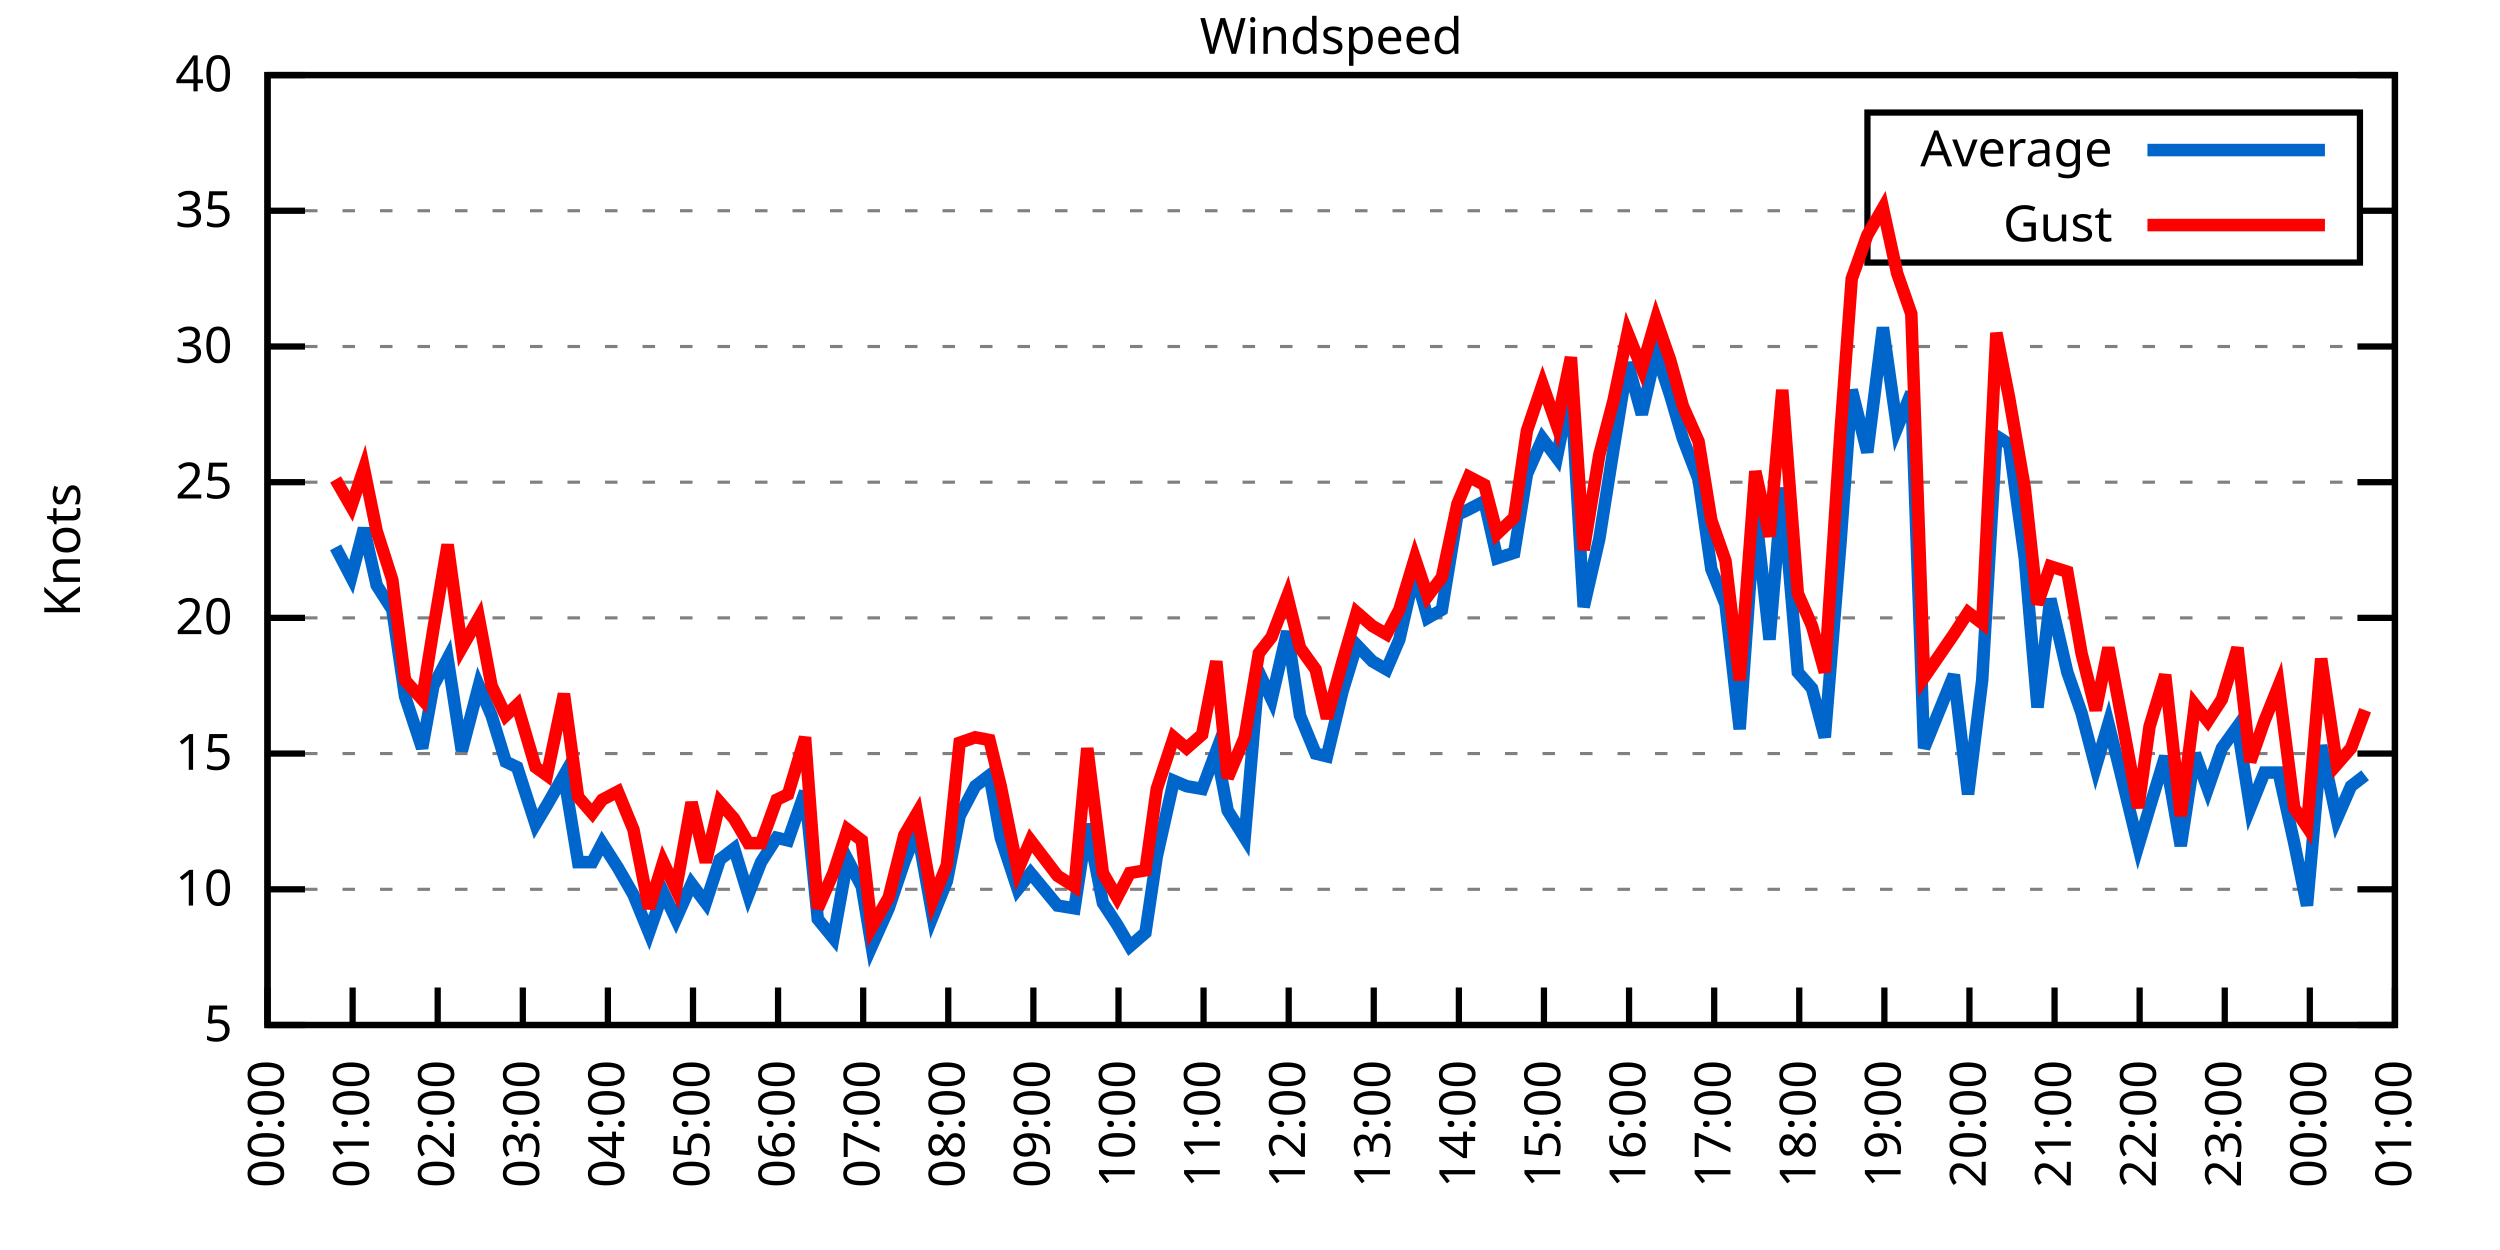
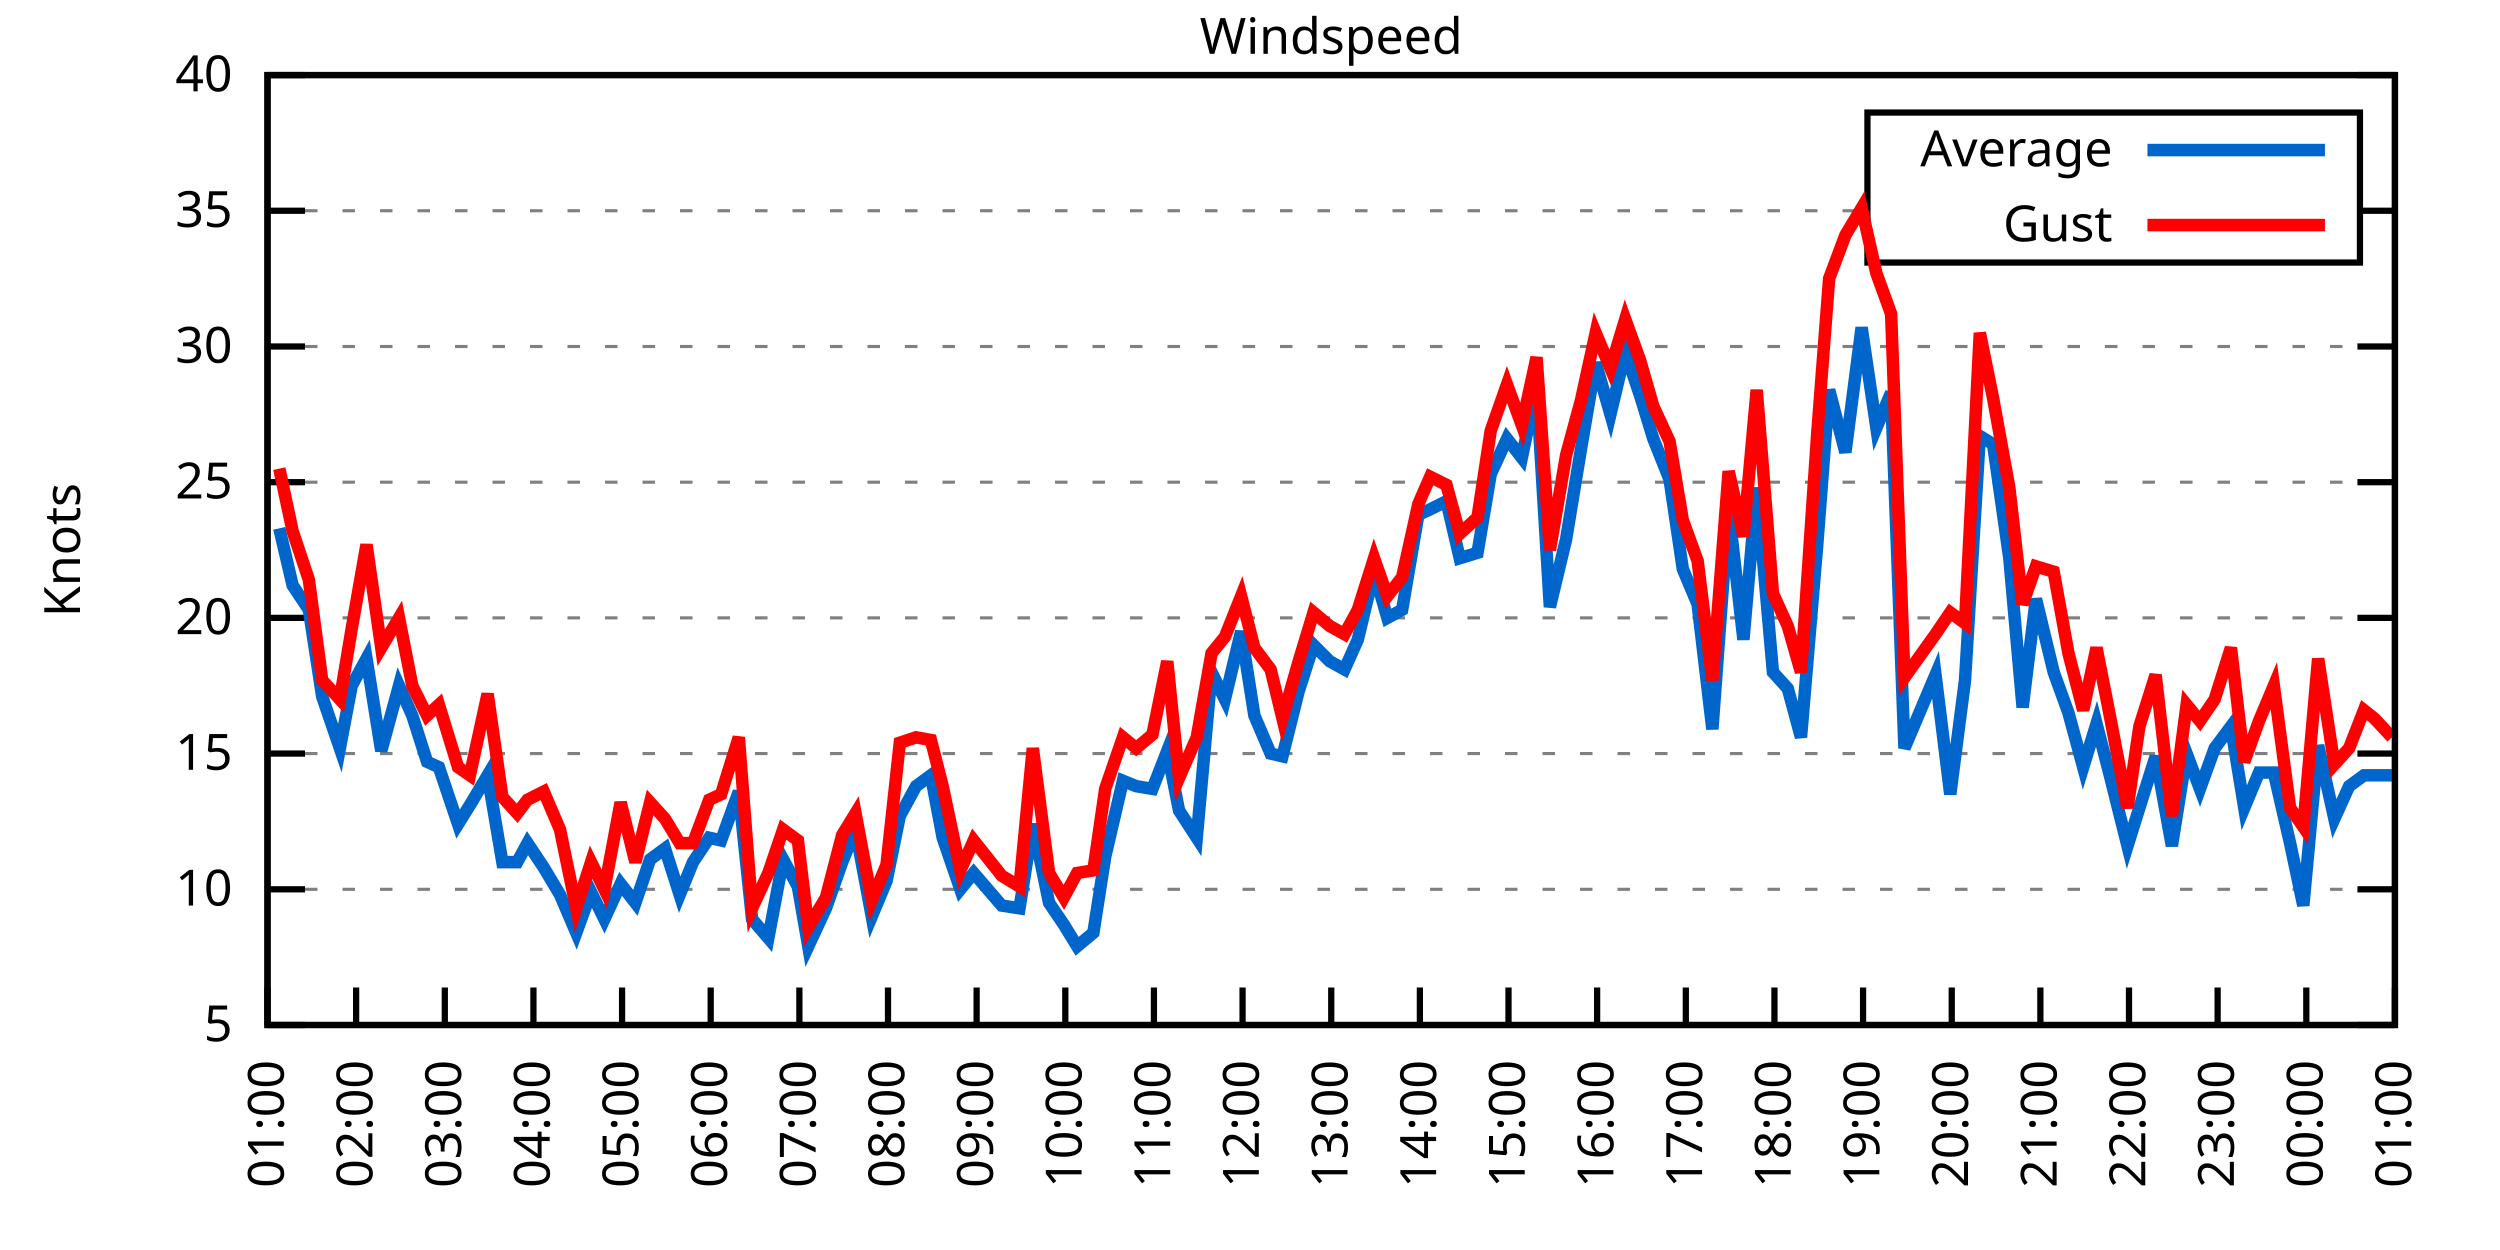
<svg xmlns="http://www.w3.org/2000/svg" xmlns:xlink="http://www.w3.org/1999/xlink" width="400" height="200" viewBox="0 0 400 200">
  <g id="gnuplot_canvas">
    <rect x="0" y="0" width="400" height="200" fill="none" />
    <defs>
      <circle id="gpDot" r="0.5" stroke-width="0.5" stroke="currentColor" />
      <path id="gpPt0" stroke-width="0.333" stroke="currentColor" d="M-1,0 h2 M0,-1 v2" />
      <path id="gpPt1" stroke-width="0.333" stroke="currentColor" d="M-1,-1 L1,1 M1,-1 L-1,1" />
      <path id="gpPt2" stroke-width="0.333" stroke="currentColor" d="M-1,0 L1,0 M0,-1 L0,1 M-1,-1 L1,1 M-1,1 L1,-1" />
      <rect id="gpPt3" stroke-width="0.333" stroke="currentColor" x="-1" y="-1" width="2" height="2" />
      <rect id="gpPt4" stroke-width="0.333" stroke="currentColor" fill="currentColor" x="-1" y="-1" width="2" height="2" />
      <circle id="gpPt5" stroke-width="0.333" stroke="currentColor" cx="0" cy="0" r="1" />
      <use xlink:href="#gpPt5" id="gpPt6" fill="currentColor" stroke="none" />
      <path id="gpPt7" stroke-width="0.333" stroke="currentColor" d="M0,-1.33 L-1.33,0.67 L1.33,0.67 z" />
      <use xlink:href="#gpPt7" id="gpPt8" fill="currentColor" stroke="none" />
      <use xlink:href="#gpPt7" id="gpPt9" stroke="currentColor" transform="rotate(180)" />
      <use xlink:href="#gpPt9" id="gpPt10" fill="currentColor" stroke="none" />
      <use xlink:href="#gpPt3" id="gpPt11" stroke="currentColor" transform="rotate(45)" />
      <use xlink:href="#gpPt11" id="gpPt12" fill="currentColor" stroke="none" />
      <path id="gpPt13" stroke-width="0.333" stroke="currentColor" d="M0,1.330 L1.265,0.411 L0.782,-1.067 L-0.782,-1.076 L-1.265,0.411 z" />
      <use xlink:href="#gpPt13" id="gpPt14" fill="currentColor" stroke="none" />
      <filter id="textbox" filterUnits="objectBoundingBox" x="0" y="0" height="1" width="1">
        <feFlood flood-color="white" flood-opacity="1" result="bgnd" />
        <feComposite in="SourceGraphic" in2="bgnd" operator="atop" />
      </filter>
      <filter id="greybox" filterUnits="objectBoundingBox" x="0" y="0" height="1" width="1">
        <feFlood flood-color="lightgrey" flood-opacity="1" result="grey" />
        <feComposite in="SourceGraphic" in2="grey" operator="atop" />
      </filter>
    </defs>
    <g fill="none" color="white" stroke="currentColor" stroke-width="1.00" stroke-linecap="butt" stroke-linejoin="miter">
</g>
    <g fill="none" color="black" stroke="currentColor" stroke-width="1.00" stroke-linecap="butt" stroke-linejoin="miter">
      <g stroke="none" shape-rendering="crispEdges">
        <polygon fill="rgb(255, 255, 255)" points="42.80,164.00 383.18,164.00 383.18,12.02 42.80,12.02 " />
      </g>
    </g>
    <g fill="none" color="black" stroke="currentColor" stroke-width="1.00" stroke-linecap="butt" stroke-linejoin="miter">
</g>
    <g fill="none" color="black" stroke="black" stroke-width="0.50" stroke-linecap="butt" stroke-linejoin="miter">
</g>
    <g fill="none" color="gray" stroke="currentColor" stroke-width="0.50" stroke-linecap="butt" stroke-linejoin="miter">
      <path stroke="gray" stroke-dasharray="2,4" class="gridline" d="M42.80,164.00 L383.19,164.00  " />
    </g>
    <g fill="none" color="gray" stroke="gray" stroke-width="1.00" stroke-linecap="butt" stroke-linejoin="miter">
</g>
    <g fill="none" color="black" stroke="currentColor" stroke-width="1.00" stroke-linecap="butt" stroke-linejoin="miter">
      <path stroke="black" d="M42.80,164.00 L48.80,164.00 M383.19,164.00 L377.19,164.00  " />
      <g transform="translate(37.20,166.60)" stroke="none" fill="black" font-family="Sans" font-size="8.00" text-anchor="end">
        <text>
          <tspan font-family="Sans"> 5</tspan>
        </text>
      </g>
    </g>
    <g fill="none" color="black" stroke="currentColor" stroke-width="1.00" stroke-linecap="butt" stroke-linejoin="miter">
</g>
    <g fill="none" color="black" stroke="black" stroke-width="0.50" stroke-linecap="butt" stroke-linejoin="miter">
</g>
    <g fill="none" color="gray" stroke="currentColor" stroke-width="0.50" stroke-linecap="butt" stroke-linejoin="miter">
      <path stroke="gray" stroke-dasharray="2,4" class="gridline" d="M42.80,142.29 L383.19,142.29  " />
    </g>
    <g fill="none" color="gray" stroke="gray" stroke-width="1.00" stroke-linecap="butt" stroke-linejoin="miter">
</g>
    <g fill="none" color="black" stroke="currentColor" stroke-width="1.00" stroke-linecap="butt" stroke-linejoin="miter">
      <path stroke="black" d="M42.80,142.29 L48.80,142.29 M383.19,142.29 L377.19,142.29  " />
      <g transform="translate(37.20,144.89)" stroke="none" fill="black" font-family="Sans" font-size="8.00" text-anchor="end">
        <text>
          <tspan font-family="Sans"> 10</tspan>
        </text>
      </g>
    </g>
    <g fill="none" color="black" stroke="currentColor" stroke-width="1.00" stroke-linecap="butt" stroke-linejoin="miter">
</g>
    <g fill="none" color="black" stroke="black" stroke-width="0.50" stroke-linecap="butt" stroke-linejoin="miter">
</g>
    <g fill="none" color="gray" stroke="currentColor" stroke-width="0.50" stroke-linecap="butt" stroke-linejoin="miter">
      <path stroke="gray" stroke-dasharray="2,4" class="gridline" d="M42.80,120.57 L383.19,120.57  " />
    </g>
    <g fill="none" color="gray" stroke="gray" stroke-width="1.00" stroke-linecap="butt" stroke-linejoin="miter">
</g>
    <g fill="none" color="black" stroke="currentColor" stroke-width="1.00" stroke-linecap="butt" stroke-linejoin="miter">
      <path stroke="black" d="M42.80,120.57 L48.80,120.57 M383.19,120.57 L377.19,120.57  " />
      <g transform="translate(37.20,123.17)" stroke="none" fill="black" font-family="Sans" font-size="8.00" text-anchor="end">
        <text>
          <tspan font-family="Sans"> 15</tspan>
        </text>
      </g>
    </g>
    <g fill="none" color="black" stroke="currentColor" stroke-width="1.00" stroke-linecap="butt" stroke-linejoin="miter">
</g>
    <g fill="none" color="black" stroke="black" stroke-width="0.50" stroke-linecap="butt" stroke-linejoin="miter">
</g>
    <g fill="none" color="gray" stroke="currentColor" stroke-width="0.50" stroke-linecap="butt" stroke-linejoin="miter">
      <path stroke="gray" stroke-dasharray="2,4" class="gridline" d="M42.80,98.86 L383.19,98.86  " />
    </g>
    <g fill="none" color="gray" stroke="gray" stroke-width="1.00" stroke-linecap="butt" stroke-linejoin="miter">
</g>
    <g fill="none" color="black" stroke="currentColor" stroke-width="1.00" stroke-linecap="butt" stroke-linejoin="miter">
      <path stroke="black" d="M42.80,98.86 L48.80,98.86 M383.19,98.86 L377.19,98.86  " />
      <g transform="translate(37.20,101.46)" stroke="none" fill="black" font-family="Sans" font-size="8.00" text-anchor="end">
        <text>
          <tspan font-family="Sans"> 20</tspan>
        </text>
      </g>
    </g>
    <g fill="none" color="black" stroke="currentColor" stroke-width="1.00" stroke-linecap="butt" stroke-linejoin="miter">
</g>
    <g fill="none" color="black" stroke="black" stroke-width="0.50" stroke-linecap="butt" stroke-linejoin="miter">
</g>
    <g fill="none" color="gray" stroke="currentColor" stroke-width="0.50" stroke-linecap="butt" stroke-linejoin="miter">
      <path stroke="gray" stroke-dasharray="2,4" class="gridline" d="M42.80,77.15 L383.19,77.15  " />
    </g>
    <g fill="none" color="gray" stroke="gray" stroke-width="1.00" stroke-linecap="butt" stroke-linejoin="miter">
</g>
    <g fill="none" color="black" stroke="currentColor" stroke-width="1.00" stroke-linecap="butt" stroke-linejoin="miter">
      <path stroke="black" d="M42.80,77.15 L48.80,77.15 M383.19,77.15 L377.19,77.15  " />
      <g transform="translate(37.20,79.75)" stroke="none" fill="black" font-family="Sans" font-size="8.00" text-anchor="end">
        <text>
          <tspan font-family="Sans"> 25</tspan>
        </text>
      </g>
    </g>
    <g fill="none" color="black" stroke="currentColor" stroke-width="1.00" stroke-linecap="butt" stroke-linejoin="miter">
</g>
    <g fill="none" color="black" stroke="black" stroke-width="0.50" stroke-linecap="butt" stroke-linejoin="miter">
</g>
    <g fill="none" color="gray" stroke="currentColor" stroke-width="0.50" stroke-linecap="butt" stroke-linejoin="miter">
      <path stroke="gray" stroke-dasharray="2,4" class="gridline" d="M42.80,55.44 L383.19,55.44  " />
    </g>
    <g fill="none" color="gray" stroke="gray" stroke-width="1.00" stroke-linecap="butt" stroke-linejoin="miter">
</g>
    <g fill="none" color="black" stroke="currentColor" stroke-width="1.00" stroke-linecap="butt" stroke-linejoin="miter">
      <path stroke="black" d="M42.80,55.44 L48.80,55.44 M383.19,55.44 L377.19,55.44  " />
      <g transform="translate(37.20,58.04)" stroke="none" fill="black" font-family="Sans" font-size="8.00" text-anchor="end">
        <text>
          <tspan font-family="Sans"> 30</tspan>
        </text>
      </g>
    </g>
    <g fill="none" color="black" stroke="currentColor" stroke-width="1.00" stroke-linecap="butt" stroke-linejoin="miter">
</g>
    <g fill="none" color="black" stroke="black" stroke-width="0.50" stroke-linecap="butt" stroke-linejoin="miter">
</g>
    <g fill="none" color="gray" stroke="currentColor" stroke-width="0.50" stroke-linecap="butt" stroke-linejoin="miter">
      <path stroke="gray" stroke-dasharray="2,4" class="gridline" d="M42.80,33.72 L298.79,33.72 M377.59,33.72 L383.19,33.72  " />
    </g>
    <g fill="none" color="gray" stroke="gray" stroke-width="1.00" stroke-linecap="butt" stroke-linejoin="miter">
</g>
    <g fill="none" color="black" stroke="currentColor" stroke-width="1.00" stroke-linecap="butt" stroke-linejoin="miter">
      <path stroke="black" d="M42.80,33.72 L48.80,33.72 M383.19,33.72 L377.19,33.72  " />
      <g transform="translate(37.20,36.32)" stroke="none" fill="black" font-family="Sans" font-size="8.00" text-anchor="end">
        <text>
          <tspan font-family="Sans"> 35</tspan>
        </text>
      </g>
    </g>
    <g fill="none" color="black" stroke="currentColor" stroke-width="1.00" stroke-linecap="butt" stroke-linejoin="miter">
</g>
    <g fill="none" color="black" stroke="black" stroke-width="0.50" stroke-linecap="butt" stroke-linejoin="miter">
</g>
    <g fill="none" color="gray" stroke="currentColor" stroke-width="0.50" stroke-linecap="butt" stroke-linejoin="miter">
      <path stroke="gray" stroke-dasharray="2,4" class="gridline" d="M42.80,12.01 L383.19,12.01  " />
    </g>
    <g fill="none" color="gray" stroke="gray" stroke-width="1.00" stroke-linecap="butt" stroke-linejoin="miter">
</g>
    <g fill="none" color="black" stroke="currentColor" stroke-width="1.00" stroke-linecap="butt" stroke-linejoin="miter">
      <path stroke="black" d="M42.80,12.01 L48.80,12.01 M383.19,12.01 L377.19,12.01  " />
      <g transform="translate(37.20,14.61)" stroke="none" fill="black" font-family="Sans" font-size="8.00" text-anchor="end">
        <text>
          <tspan font-family="Sans"> 40</tspan>
        </text>
      </g>
    </g>
    <g fill="none" color="black" stroke="currentColor" stroke-width="1.00" stroke-linecap="butt" stroke-linejoin="miter">
      <path stroke="black" d="M42.80,164.00 L42.80,158.00  " />
      <g transform="translate(45.40,169.60) rotate(270.00)" stroke="none" fill="black" font-family="Sans" font-size="8.00" text-anchor="end">
        <text>
-           <tspan font-family="Sans">00:00</tspan>
-         </text>
-       </g>
-     </g>
-     <g fill="none" color="black" stroke="currentColor" stroke-width="1.00" stroke-linecap="butt" stroke-linejoin="miter">
-       <path stroke="black" d="M56.42,164.00 L56.42,158.00  " />
-       <g transform="translate(59.02,169.60) rotate(270.00)" stroke="none" fill="black" font-family="Sans" font-size="8.00" text-anchor="end">
-         <text>
          <tspan font-family="Sans">01:00</tspan>
        </text>
      </g>
    </g>
    <g fill="none" color="black" stroke="currentColor" stroke-width="1.00" stroke-linecap="butt" stroke-linejoin="miter">
-       <path stroke="black" d="M70.03,164.00 L70.03,158.00  " />
-       <g transform="translate(72.63,169.60) rotate(270.00)" stroke="none" fill="black" font-family="Sans" font-size="8.00" text-anchor="end">
+       <path stroke="black" d="M56.98,164.00 L56.98,158.00  " />
+       <g transform="translate(59.58,169.60) rotate(270.00)" stroke="none" fill="black" font-family="Sans" font-size="8.00" text-anchor="end">
        <text>
          <tspan font-family="Sans">02:00</tspan>
        </text>
      </g>
    </g>
    <g fill="none" color="black" stroke="currentColor" stroke-width="1.00" stroke-linecap="butt" stroke-linejoin="miter">
-       <path stroke="black" d="M83.65,164.00 L83.65,158.00  " />
-       <g transform="translate(86.25,169.60) rotate(270.00)" stroke="none" fill="black" font-family="Sans" font-size="8.00" text-anchor="end">
+       <path stroke="black" d="M71.17,164.00 L71.17,158.00  " />
+       <g transform="translate(73.77,169.60) rotate(270.00)" stroke="none" fill="black" font-family="Sans" font-size="8.00" text-anchor="end">
        <text>
          <tspan font-family="Sans">03:00</tspan>
        </text>
      </g>
    </g>
    <g fill="none" color="black" stroke="currentColor" stroke-width="1.00" stroke-linecap="butt" stroke-linejoin="miter">
-       <path stroke="black" d="M97.26,164.00 L97.26,158.00  " />
-       <g transform="translate(99.86,169.60) rotate(270.00)" stroke="none" fill="black" font-family="Sans" font-size="8.00" text-anchor="end">
+       <path stroke="black" d="M85.35,164.00 L85.35,158.00  " />
+       <g transform="translate(87.95,169.60) rotate(270.00)" stroke="none" fill="black" font-family="Sans" font-size="8.00" text-anchor="end">
        <text>
          <tspan font-family="Sans">04:00</tspan>
        </text>
      </g>
    </g>
    <g fill="none" color="black" stroke="currentColor" stroke-width="1.00" stroke-linecap="butt" stroke-linejoin="miter">
-       <path stroke="black" d="M110.88,164.00 L110.88,158.00  " />
-       <g transform="translate(113.48,169.60) rotate(270.00)" stroke="none" fill="black" font-family="Sans" font-size="8.00" text-anchor="end">
+       <path stroke="black" d="M99.53,164.00 L99.53,158.00  " />
+       <g transform="translate(102.13,169.60) rotate(270.00)" stroke="none" fill="black" font-family="Sans" font-size="8.00" text-anchor="end">
        <text>
          <tspan font-family="Sans">05:00</tspan>
        </text>
      </g>
    </g>
    <g fill="none" color="black" stroke="currentColor" stroke-width="1.00" stroke-linecap="butt" stroke-linejoin="miter">
-       <path stroke="black" d="M124.49,164.00 L124.49,158.00  " />
-       <g transform="translate(127.09,169.60) rotate(270.00)" stroke="none" fill="black" font-family="Sans" font-size="8.00" text-anchor="end">
+       <path stroke="black" d="M113.71,164.00 L113.71,158.00  " />
+       <g transform="translate(116.31,169.60) rotate(270.00)" stroke="none" fill="black" font-family="Sans" font-size="8.00" text-anchor="end">
        <text>
          <tspan font-family="Sans">06:00</tspan>
        </text>
      </g>
    </g>
    <g fill="none" color="black" stroke="currentColor" stroke-width="1.00" stroke-linecap="butt" stroke-linejoin="miter">
-       <path stroke="black" d="M138.11,164.00 L138.11,158.00  " />
-       <g transform="translate(140.71,169.60) rotate(270.00)" stroke="none" fill="black" font-family="Sans" font-size="8.00" text-anchor="end">
+       <path stroke="black" d="M127.90,164.00 L127.90,158.00  " />
+       <g transform="translate(130.50,169.60) rotate(270.00)" stroke="none" fill="black" font-family="Sans" font-size="8.00" text-anchor="end">
        <text>
          <tspan font-family="Sans">07:00</tspan>
        </text>
      </g>
    </g>
    <g fill="none" color="black" stroke="currentColor" stroke-width="1.00" stroke-linecap="butt" stroke-linejoin="miter">
-       <path stroke="black" d="M151.72,164.00 L151.72,158.00  " />
-       <g transform="translate(154.32,169.60) rotate(270.00)" stroke="none" fill="black" font-family="Sans" font-size="8.00" text-anchor="end">
+       <path stroke="black" d="M142.08,164.00 L142.08,158.00  " />
+       <g transform="translate(144.68,169.60) rotate(270.00)" stroke="none" fill="black" font-family="Sans" font-size="8.00" text-anchor="end">
        <text>
          <tspan font-family="Sans">08:00</tspan>
        </text>
      </g>
    </g>
    <g fill="none" color="black" stroke="currentColor" stroke-width="1.00" stroke-linecap="butt" stroke-linejoin="miter">
-       <path stroke="black" d="M165.34,164.00 L165.34,158.00  " />
-       <g transform="translate(167.94,169.60) rotate(270.00)" stroke="none" fill="black" font-family="Sans" font-size="8.00" text-anchor="end">
+       <path stroke="black" d="M156.26,164.00 L156.26,158.00  " />
+       <g transform="translate(158.86,169.60) rotate(270.00)" stroke="none" fill="black" font-family="Sans" font-size="8.00" text-anchor="end">
        <text>
          <tspan font-family="Sans">09:00</tspan>
        </text>
      </g>
    </g>
    <g fill="none" color="black" stroke="currentColor" stroke-width="1.00" stroke-linecap="butt" stroke-linejoin="miter">
-       <path stroke="black" d="M178.96,164.00 L178.96,158.00  " />
-       <g transform="translate(181.56,169.60) rotate(270.00)" stroke="none" fill="black" font-family="Sans" font-size="8.00" text-anchor="end">
+       <path stroke="black" d="M170.45,164.00 L170.45,158.00  " />
+       <g transform="translate(173.05,169.60) rotate(270.00)" stroke="none" fill="black" font-family="Sans" font-size="8.00" text-anchor="end">
        <text>
          <tspan font-family="Sans">10:00</tspan>
        </text>
      </g>
    </g>
    <g fill="none" color="black" stroke="currentColor" stroke-width="1.00" stroke-linecap="butt" stroke-linejoin="miter">
-       <path stroke="black" d="M192.57,164.00 L192.57,158.00  " />
-       <g transform="translate(195.17,169.60) rotate(270.00)" stroke="none" fill="black" font-family="Sans" font-size="8.00" text-anchor="end">
+       <path stroke="black" d="M184.63,164.00 L184.63,158.00  " />
+       <g transform="translate(187.23,169.60) rotate(270.00)" stroke="none" fill="black" font-family="Sans" font-size="8.00" text-anchor="end">
        <text>
          <tspan font-family="Sans">11:00</tspan>
        </text>
      </g>
    </g>
    <g fill="none" color="black" stroke="currentColor" stroke-width="1.00" stroke-linecap="butt" stroke-linejoin="miter">
-       <path stroke="black" d="M206.19,164.00 L206.19,158.00  " />
-       <g transform="translate(208.79,169.60) rotate(270.00)" stroke="none" fill="black" font-family="Sans" font-size="8.00" text-anchor="end">
+       <path stroke="black" d="M198.81,164.00 L198.81,158.00  " />
+       <g transform="translate(201.41,169.60) rotate(270.00)" stroke="none" fill="black" font-family="Sans" font-size="8.00" text-anchor="end">
        <text>
          <tspan font-family="Sans">12:00</tspan>
        </text>
      </g>
    </g>
    <g fill="none" color="black" stroke="currentColor" stroke-width="1.00" stroke-linecap="butt" stroke-linejoin="miter">
-       <path stroke="black" d="M219.80,164.00 L219.80,158.00  " />
-       <g transform="translate(222.40,169.60) rotate(270.00)" stroke="none" fill="black" font-family="Sans" font-size="8.00" text-anchor="end">
+       <path stroke="black" d="M213.00,164.00 L213.00,158.00  " />
+       <g transform="translate(215.60,169.60) rotate(270.00)" stroke="none" fill="black" font-family="Sans" font-size="8.00" text-anchor="end">
        <text>
          <tspan font-family="Sans">13:00</tspan>
        </text>
      </g>
    </g>
    <g fill="none" color="black" stroke="currentColor" stroke-width="1.00" stroke-linecap="butt" stroke-linejoin="miter">
-       <path stroke="black" d="M233.42,164.00 L233.42,158.00  " />
-       <g transform="translate(236.02,169.60) rotate(270.00)" stroke="none" fill="black" font-family="Sans" font-size="8.00" text-anchor="end">
+       <path stroke="black" d="M227.18,164.00 L227.18,158.00  " />
+       <g transform="translate(229.78,169.60) rotate(270.00)" stroke="none" fill="black" font-family="Sans" font-size="8.00" text-anchor="end">
        <text>
          <tspan font-family="Sans">14:00</tspan>
        </text>
      </g>
    </g>
    <g fill="none" color="black" stroke="currentColor" stroke-width="1.00" stroke-linecap="butt" stroke-linejoin="miter">
-       <path stroke="black" d="M247.03,164.00 L247.03,158.00  " />
-       <g transform="translate(249.63,169.60) rotate(270.00)" stroke="none" fill="black" font-family="Sans" font-size="8.00" text-anchor="end">
+       <path stroke="black" d="M241.36,164.00 L241.36,158.00  " />
+       <g transform="translate(243.96,169.60) rotate(270.00)" stroke="none" fill="black" font-family="Sans" font-size="8.00" text-anchor="end">
        <text>
          <tspan font-family="Sans">15:00</tspan>
        </text>
      </g>
    </g>
    <g fill="none" color="black" stroke="currentColor" stroke-width="1.00" stroke-linecap="butt" stroke-linejoin="miter">
-       <path stroke="black" d="M260.65,164.00 L260.65,158.00  " />
-       <g transform="translate(263.25,169.60) rotate(270.00)" stroke="none" fill="black" font-family="Sans" font-size="8.00" text-anchor="end">
+       <path stroke="black" d="M255.54,164.00 L255.54,158.00  " />
+       <g transform="translate(258.14,169.60) rotate(270.00)" stroke="none" fill="black" font-family="Sans" font-size="8.00" text-anchor="end">
        <text>
          <tspan font-family="Sans">16:00</tspan>
        </text>
      </g>
    </g>
    <g fill="none" color="black" stroke="currentColor" stroke-width="1.00" stroke-linecap="butt" stroke-linejoin="miter">
-       <path stroke="black" d="M274.27,164.00 L274.27,158.00  " />
-       <g transform="translate(276.87,169.60) rotate(270.00)" stroke="none" fill="black" font-family="Sans" font-size="8.00" text-anchor="end">
+       <path stroke="black" d="M269.73,164.00 L269.73,158.00  " />
+       <g transform="translate(272.33,169.60) rotate(270.00)" stroke="none" fill="black" font-family="Sans" font-size="8.00" text-anchor="end">
        <text>
          <tspan font-family="Sans">17:00</tspan>
        </text>
      </g>
    </g>
    <g fill="none" color="black" stroke="currentColor" stroke-width="1.00" stroke-linecap="butt" stroke-linejoin="miter">
-       <path stroke="black" d="M287.88,164.00 L287.88,158.00  " />
-       <g transform="translate(290.48,169.60) rotate(270.00)" stroke="none" fill="black" font-family="Sans" font-size="8.00" text-anchor="end">
+       <path stroke="black" d="M283.91,164.00 L283.91,158.00  " />
+       <g transform="translate(286.51,169.60) rotate(270.00)" stroke="none" fill="black" font-family="Sans" font-size="8.00" text-anchor="end">
        <text>
          <tspan font-family="Sans">18:00</tspan>
        </text>
      </g>
    </g>
    <g fill="none" color="black" stroke="currentColor" stroke-width="1.00" stroke-linecap="butt" stroke-linejoin="miter">
-       <path stroke="black" d="M301.50,164.00 L301.50,158.00  " />
-       <g transform="translate(304.10,169.60) rotate(270.00)" stroke="none" fill="black" font-family="Sans" font-size="8.00" text-anchor="end">
+       <path stroke="black" d="M298.09,164.00 L298.09,158.00  " />
+       <g transform="translate(300.69,169.60) rotate(270.00)" stroke="none" fill="black" font-family="Sans" font-size="8.00" text-anchor="end">
        <text>
          <tspan font-family="Sans">19:00</tspan>
        </text>
      </g>
    </g>
    <g fill="none" color="black" stroke="currentColor" stroke-width="1.00" stroke-linecap="butt" stroke-linejoin="miter">
-       <path stroke="black" d="M315.11,164.00 L315.11,158.00  " />
-       <g transform="translate(317.71,169.60) rotate(270.00)" stroke="none" fill="black" font-family="Sans" font-size="8.00" text-anchor="end">
+       <path stroke="black" d="M312.28,164.00 L312.28,158.00  " />
+       <g transform="translate(314.88,169.60) rotate(270.00)" stroke="none" fill="black" font-family="Sans" font-size="8.00" text-anchor="end">
        <text>
          <tspan font-family="Sans">20:00</tspan>
        </text>
      </g>
    </g>
    <g fill="none" color="black" stroke="currentColor" stroke-width="1.00" stroke-linecap="butt" stroke-linejoin="miter">
-       <path stroke="black" d="M328.73,164.00 L328.73,158.00  " />
-       <g transform="translate(331.33,169.60) rotate(270.00)" stroke="none" fill="black" font-family="Sans" font-size="8.00" text-anchor="end">
+       <path stroke="black" d="M326.46,164.00 L326.46,158.00  " />
+       <g transform="translate(329.06,169.60) rotate(270.00)" stroke="none" fill="black" font-family="Sans" font-size="8.00" text-anchor="end">
        <text>
          <tspan font-family="Sans">21:00</tspan>
        </text>
      </g>
    </g>
    <g fill="none" color="black" stroke="currentColor" stroke-width="1.00" stroke-linecap="butt" stroke-linejoin="miter">
-       <path stroke="black" d="M342.34,164.00 L342.34,158.00  " />
-       <g transform="translate(344.94,169.60) rotate(270.00)" stroke="none" fill="black" font-family="Sans" font-size="8.00" text-anchor="end">
+       <path stroke="black" d="M340.64,164.00 L340.64,158.00  " />
+       <g transform="translate(343.24,169.60) rotate(270.00)" stroke="none" fill="black" font-family="Sans" font-size="8.00" text-anchor="end">
        <text>
          <tspan font-family="Sans">22:00</tspan>
        </text>
      </g>
    </g>
    <g fill="none" color="black" stroke="currentColor" stroke-width="1.00" stroke-linecap="butt" stroke-linejoin="miter">
-       <path stroke="black" d="M355.96,164.00 L355.96,158.00  " />
-       <g transform="translate(358.56,169.60) rotate(270.00)" stroke="none" fill="black" font-family="Sans" font-size="8.00" text-anchor="end">
+       <path stroke="black" d="M354.82,164.00 L354.82,158.00  " />
+       <g transform="translate(357.42,169.60) rotate(270.00)" stroke="none" fill="black" font-family="Sans" font-size="8.00" text-anchor="end">
        <text>
          <tspan font-family="Sans">23:00</tspan>
        </text>
      </g>
    </g>
    <g fill="none" color="black" stroke="currentColor" stroke-width="1.00" stroke-linecap="butt" stroke-linejoin="miter">
-       <path stroke="black" d="M369.57,164.00 L369.57,158.00  " />
-       <g transform="translate(372.17,169.60) rotate(270.00)" stroke="none" fill="black" font-family="Sans" font-size="8.00" text-anchor="end">
+       <path stroke="black" d="M369.01,164.00 L369.01,158.00  " />
+       <g transform="translate(371.61,169.60) rotate(270.00)" stroke="none" fill="black" font-family="Sans" font-size="8.00" text-anchor="end">
        <text>
          <tspan font-family="Sans">00:00</tspan>
        </text>
      </g>
    </g>
    <g fill="none" color="black" stroke="currentColor" stroke-width="1.00" stroke-linecap="butt" stroke-linejoin="miter">
      <path stroke="black" d="M383.19,164.00 L383.19,158.00  " />
      <g transform="translate(385.79,169.60) rotate(270.00)" stroke="none" fill="black" font-family="Sans" font-size="8.00" text-anchor="end">
        <text>
          <tspan font-family="Sans">01:00</tspan>
        </text>
      </g>
    </g>
    <g fill="none" color="black" stroke="currentColor" stroke-width="1.00" stroke-linecap="butt" stroke-linejoin="miter">
</g>
    <g fill="none" color="black" stroke="currentColor" stroke-width="1.00" stroke-linecap="butt" stroke-linejoin="miter">
      <path stroke="black" d="M42.80,12.01 L42.80,164.00 L383.19,164.00 L383.19,12.01 L42.80,12.01 Z  " />
    </g>
    <g fill="none" color="black" stroke="currentColor" stroke-width="1.00" stroke-linecap="butt" stroke-linejoin="miter">
</g>
    <g fill="none" color="black" stroke="currentColor" stroke-width="1.00" stroke-linecap="butt" stroke-linejoin="miter">
      <path stroke="black" d="M298.79,42.01 L298.79,18.01 L377.59,18.01 L377.59,42.01 L298.79,42.01 Z  " />
    </g>
    <g id="Windspeed_plot_1">
      <g fill="none" color="white" stroke="black" stroke-width="2.00" stroke-linecap="butt" stroke-linejoin="miter">
</g>
      <g fill="none" color="black" stroke="currentColor" stroke-width="2.00" stroke-linecap="butt" stroke-linejoin="miter">
        <g transform="translate(337.99,26.61)" stroke="none" fill="black" font-family="Sans" font-size="8.00" text-anchor="end">
          <text>
            <tspan font-family="Sans">Average</tspan>
          </text>
        </g>
      </g>
      <g fill="none" color="black" stroke="currentColor" stroke-width="2.00" stroke-linecap="butt" stroke-linejoin="miter">
-         <path stroke="rgb(  0, 102, 204)" d="M343.59,24.01 L371.99,24.01 M53.69,87.57 L56.19,92.35 L58.23,84.53 L60.27,93.65 L62.77,97.56 L64.81,111.45   L67.54,119.71 L69.35,109.72 L71.62,105.38 L73.89,120.14 L76.61,109.72 L78.65,114.49 L80.92,121.88 L82.74,122.75   L85.69,131.86 L87.50,128.83 L90.23,124.05 L92.50,137.94 L94.77,137.94 L96.35,134.90 L98.85,138.81 L101.35,143.16   L103.84,149.24 L106.11,142.72 L108.15,147.06 L110.65,141.42 L112.92,144.46 L115.19,137.51 L117.46,135.77 L119.73,143.16   L121.77,137.94 L124.27,134.04 L126.08,134.47 L128.81,126.65 L130.85,147.06 L133.34,150.10 L135.61,137.51 L137.88,141.85   L139.47,151.41 L142.19,145.33 L144.69,137.94 L146.73,132.73 L149.23,146.63 L151.50,140.98 L153.54,130.56 L156.04,125.79   L158.31,124.05 L160.12,134.04 L162.84,142.29 L164.89,139.68 L169.20,144.89 L171.92,145.33 L173.96,131.86 L176.46,144.46   L178.73,147.93 L180.77,151.41 L183.27,149.24 L185.08,137.08 L187.81,124.92 L189.85,125.79 L192.34,126.22 L194.61,120.14   L196.43,129.69 L199.15,134.04 L201.42,107.55 L203.46,111.89 L205.96,101.03 L208.00,114.49 L210.50,120.57 L212.31,121.01   L214.81,110.59 L217.08,103.20 L219.58,105.81 L221.85,107.11 L223.89,102.34 L226.38,91.48 L228.43,98.86 L230.70,97.56   L233.19,82.36 L235.01,81.49 L237.50,80.19 L239.55,89.31 L242.27,88.44 L244.31,75.85 L246.81,70.20 L249.08,73.24   L251.35,61.95 L253.39,97.12 L255.88,86.27 L258.15,71.94 L260.42,58.04 L262.69,66.29 L264.96,56.30 L267.23,63.25   L269.27,70.20 L271.77,76.71 L273.81,91.04 L276.08,96.69 L278.35,116.67 L280.85,81.49 L283.12,102.34 L285.16,78.02   L287.65,107.55 L289.92,110.15 L291.97,117.97 L294.46,87.14 L296.28,62.38 L298.77,72.37 L301.27,52.40 L303.54,68.46   L305.81,62.82 L307.85,119.71 L312.62,107.98 L314.89,127.09 L317.15,108.85 L319.42,69.77 L321.47,71.07 L323.96,89.31   L326.00,113.19 L328.05,95.82 L330.77,107.55 L333.04,114.06 L335.31,122.75 L337.35,115.80 L339.39,124.05 L342.12,135.34   L343.93,129.26 L346.43,121.01 L348.92,135.34 L351.19,120.57 L353.24,126.22 L355.50,119.71 L358.00,116.23 L360.04,129.26   L362.31,123.61 L364.58,123.61 L367.08,134.90 L369.12,144.89 L371.39,119.27 L373.89,131.00 L376.16,125.79 L378.42,124.05    " />
+         <path stroke="rgb(  0, 102, 204)" d="M343.59,24.01 L371.99,24.01 M44.69,84.53 L46.82,93.65 L49.42,97.56 L51.55,111.45 L54.38,119.71 L56.27,109.72   L58.64,105.38 L61.00,120.14 L63.84,109.72 L65.97,114.49 L68.33,121.88 L70.22,122.75 L73.29,131.86 L75.18,128.83   L78.02,124.05 L80.38,137.94 L82.75,137.94 L84.40,134.90 L87.00,138.81 L89.60,143.16 L92.20,149.24 L94.57,142.72   L96.70,147.06 L99.30,141.42 L101.66,144.46 L104.02,137.51 L106.39,135.77 L108.75,143.16 L110.88,137.94 L113.48,134.04   L115.37,134.47 L118.21,126.65 L120.33,147.06 L122.93,150.10 L125.30,137.51 L127.66,141.85 L129.32,151.41 L132.15,145.33   L134.75,137.94 L136.88,132.73 L139.48,146.63 L141.84,140.98 L143.97,130.56 L146.57,125.79 L148.94,124.05 L150.83,134.04   L153.66,142.29 L155.79,139.68 L160.28,144.89 L163.12,145.33 L165.25,131.86 L167.85,144.46 L170.21,147.93 L172.34,151.41   L174.94,149.24 L176.83,137.08 L179.67,124.92 L181.79,125.79 L184.39,126.22 L186.76,120.14 L188.65,129.69 L191.48,134.04   L193.85,107.55 L195.98,111.89 L198.58,101.03 L200.70,114.49 L203.30,120.57 L205.19,121.01 L207.79,110.59 L210.16,103.20   L212.76,105.81 L215.12,107.11 L217.25,102.34 L219.85,91.48 L221.98,98.86 L224.34,97.56 L226.94,82.36 L228.83,81.49   L231.43,80.19 L233.56,89.31 L236.40,88.44 L238.52,75.85 L241.12,70.20 L243.49,73.24 L245.85,61.95 L247.98,97.12   L250.58,86.27 L252.94,71.94 L255.31,58.04 L257.67,66.29 L260.04,56.30 L262.40,63.25 L264.53,70.20 L267.13,76.71   L269.25,91.04 L271.62,96.69 L273.98,116.67 L276.58,81.49 L278.95,102.34 L281.07,78.02 L283.67,107.55 L286.04,110.15   L288.16,117.97 L290.76,87.14 L292.66,62.38 L295.26,72.37 L297.86,52.40 L300.22,68.46 L302.58,62.82 L304.71,119.71   L309.68,107.98 L312.04,127.09 L314.40,108.85 L316.77,69.77 L318.89,71.07 L321.49,89.31 L323.62,113.19 L325.75,95.82   L328.59,107.55 L330.95,114.06 L333.31,122.75 L335.44,115.80 L337.57,124.05 L340.40,135.34 L342.30,129.26 L344.90,121.01   L347.50,135.34 L349.86,120.57 L351.99,126.22 L354.35,119.71 L356.95,116.23 L359.08,129.26 L361.44,123.61 L363.81,123.61   L366.41,134.90 L368.53,144.89 L370.90,119.27 L373.50,131.00 L375.86,125.79 L378.23,124.05 L379.88,124.05 L382.72,124.05    " />
      </g>
    </g>
    <g id="Windspeed_plot_2">
      <g fill="none" color="black" stroke="currentColor" stroke-width="2.00" stroke-linecap="butt" stroke-linejoin="miter">
        <g transform="translate(337.99,38.61)" stroke="none" fill="black" font-family="Sans" font-size="8.00" text-anchor="end">
          <text>
            <tspan font-family="Sans">Gust</tspan>
          </text>
        </g>
      </g>
      <g fill="none" color="black" stroke="currentColor" stroke-width="2.00" stroke-linecap="butt" stroke-linejoin="miter">
-         <path stroke="rgb(255,   0,   0)" d="M343.59,36.01 L371.99,36.01 M53.69,76.71 L56.19,81.06 L58.23,74.98 L60.27,84.97 L62.77,92.78 L64.81,108.85   L67.54,111.89 L69.35,100.60 L71.62,87.14 L73.89,103.64 L76.61,98.86 L78.65,109.72 L80.92,114.49 L82.74,112.76   L85.69,122.75 L87.50,124.05 L90.23,111.02 L92.50,127.52 L94.77,130.13 L96.35,127.96 L98.85,126.65 L101.35,132.73   L103.84,145.33 L106.11,137.94 L108.15,142.29 L110.65,128.39 L112.92,137.94 L115.19,128.39 L117.46,131.00 L119.73,134.90   L121.77,134.90 L124.27,127.96 L126.08,127.09 L128.81,117.97 L130.85,145.33 L133.34,139.68 L135.61,132.73 L137.88,134.47   L139.47,148.37 L142.19,143.59 L144.69,133.60 L146.73,130.13 L149.23,144.02 L151.50,138.38 L153.54,118.84 L156.04,117.97   L158.31,118.40 L160.12,125.79 L162.84,139.25 L164.89,134.47 L169.20,140.12 L171.92,141.85 L173.96,119.71 L176.46,139.68   L178.73,143.59 L180.77,139.68 L183.27,139.25 L185.08,126.22 L187.81,117.97 L189.85,119.71 L192.34,117.53 L194.61,105.81   L196.43,124.48 L199.15,117.97 L201.42,104.51 L203.46,101.90 L205.96,95.39 L208.00,103.64 L210.50,107.11 L212.31,114.93   L214.81,105.81 L217.08,97.99 L219.58,100.16 L221.85,101.47 L223.89,97.56 L226.38,89.31 L228.43,95.39 L230.70,92.35   L233.19,80.62 L235.01,76.28 L237.50,77.58 L239.55,85.40 L242.27,82.79 L244.31,68.90 L246.81,61.52 L249.08,68.03   L251.35,57.17 L253.39,88.00 L255.88,72.81 L258.15,64.12 L260.42,53.26 L262.69,58.91 L264.96,51.09 L267.23,57.61   L269.27,64.99 L271.77,70.63 L273.81,83.23 L276.08,89.74 L278.35,108.85 L280.85,75.41 L283.12,85.83 L285.16,62.38   L287.65,94.95 L289.92,100.16 L291.97,107.55 L294.46,69.33 L296.28,44.58 L298.77,37.63 L301.27,33.29 L303.54,43.71   L305.81,50.22 L307.85,108.42 L312.62,101.47 L314.89,97.99 L317.15,99.73 L319.42,53.26 L321.47,63.69 L323.96,78.02   L326.00,96.69 L328.05,90.61 L330.77,91.48 L333.04,104.51 L335.31,113.63 L337.35,103.64 L339.39,114.49 L342.12,129.26   L343.93,116.23 L346.43,107.98 L348.92,130.56 L351.19,112.76 L353.24,115.36 L355.50,111.89 L358.00,103.64 L360.04,121.88   L362.31,115.36 L364.58,109.72 L367.08,129.26 L369.12,132.30 L371.39,105.38 L373.89,122.31 L376.16,119.71 L378.42,113.63    " />
+         <path stroke="rgb(255,   0,   0)" d="M343.59,36.01 L371.99,36.01 M44.69,74.98 L46.82,84.97 L49.42,92.78 L51.55,108.85 L54.38,111.89 L56.27,100.60   L58.64,87.14 L61.00,103.64 L63.84,98.86 L65.97,109.72 L68.33,114.49 L70.22,112.76 L73.29,122.75 L75.18,124.05   L78.02,111.02 L80.38,127.52 L82.75,130.13 L84.40,127.96 L87.00,126.65 L89.60,132.73 L92.20,145.33 L94.57,137.94   L96.70,142.29 L99.30,128.39 L101.66,137.94 L104.02,128.39 L106.39,131.00 L108.75,134.90 L110.88,134.90 L113.48,127.96   L115.37,127.09 L118.21,117.97 L120.33,145.33 L122.93,139.68 L125.30,132.73 L127.66,134.47 L129.32,148.37 L132.15,143.59   L134.75,133.60 L136.88,130.13 L139.48,144.02 L141.84,138.38 L143.97,118.84 L146.57,117.97 L148.94,118.40 L150.83,125.79   L153.66,139.25 L155.79,134.47 L160.28,140.12 L163.12,141.85 L165.25,119.71 L167.85,139.68 L170.21,143.59 L172.34,139.68   L174.94,139.25 L176.83,126.22 L179.67,117.97 L181.79,119.71 L184.39,117.53 L186.76,105.81 L188.65,124.48 L191.48,117.97   L193.85,104.51 L195.98,101.90 L198.58,95.39 L200.70,103.64 L203.30,107.11 L205.19,114.93 L207.79,105.81 L210.16,97.99   L212.76,100.16 L215.12,101.47 L217.25,97.56 L219.85,89.31 L221.98,95.39 L224.34,92.35 L226.94,80.62 L228.83,76.28   L231.43,77.58 L233.56,85.40 L236.40,82.79 L238.52,68.90 L241.12,61.52 L243.49,68.03 L245.85,57.17 L247.98,88.00   L250.58,72.81 L252.94,64.12 L255.31,53.26 L257.67,58.91 L260.04,51.09 L262.40,57.61 L264.53,64.99 L267.13,70.63   L269.25,83.23 L271.62,89.74 L273.98,108.85 L276.58,75.41 L278.95,85.83 L281.07,62.38 L283.67,94.95 L286.04,100.16   L288.16,107.55 L290.76,69.33 L292.66,44.58 L295.26,37.63 L297.86,33.29 L300.22,43.71 L302.58,50.22 L304.71,108.42   L309.68,101.47 L312.04,97.99 L314.40,99.73 L316.77,53.26 L318.89,63.69 L321.49,78.02 L323.62,96.69 L325.75,90.61   L328.59,91.48 L330.95,104.51 L333.31,113.63 L335.44,103.64 L337.57,114.49 L340.40,129.26 L342.30,116.23 L344.90,107.98   L347.50,130.56 L349.86,112.76 L351.99,115.36 L354.35,111.89 L356.95,103.64 L359.08,121.88 L361.44,115.36 L363.81,109.72   L366.41,129.26 L368.53,132.30 L370.90,105.38 L373.50,122.31 L375.86,119.71 L378.23,113.63 L379.88,114.93 L382.72,117.97    " />
      </g>
    </g>
    <g fill="none" color="black" stroke="currentColor" stroke-width="2.00" stroke-linecap="butt" stroke-linejoin="miter">
</g>
    <g fill="none" color="black" stroke="black" stroke-width="1.00" stroke-linecap="butt" stroke-linejoin="miter">
</g>
    <g fill="none" color="black" stroke="currentColor" stroke-width="1.00" stroke-linecap="butt" stroke-linejoin="miter">
      <path stroke="black" d="M42.80,12.01 L42.80,164.00 L383.19,164.00 L383.19,12.01 L42.80,12.01 Z  " />
      <g transform="translate(12.80,88.01) rotate(270.00)" stroke="none" fill="black" font-family="Sans" font-size="8.00" text-anchor="middle">
        <text>
          <tspan font-family="Sans">Knots</tspan>
        </text>
      </g>
    </g>
    <g fill="none" color="black" stroke="currentColor" stroke-width="1.00" stroke-linecap="butt" stroke-linejoin="miter">
</g>
    <g fill="none" color="black" stroke="currentColor" stroke-width="1.00" stroke-linecap="butt" stroke-linejoin="miter">
      <g transform="translate(212.99,8.61)" stroke="none" fill="black" font-family="Sans" font-size="8.00" text-anchor="middle">
        <text>
          <tspan font-family="Sans">Windspeed</tspan>
        </text>
      </g>
    </g>
    <g fill="none" color="black" stroke="currentColor" stroke-width="1.00" stroke-linecap="butt" stroke-linejoin="miter">
</g>
  </g>
</svg>
